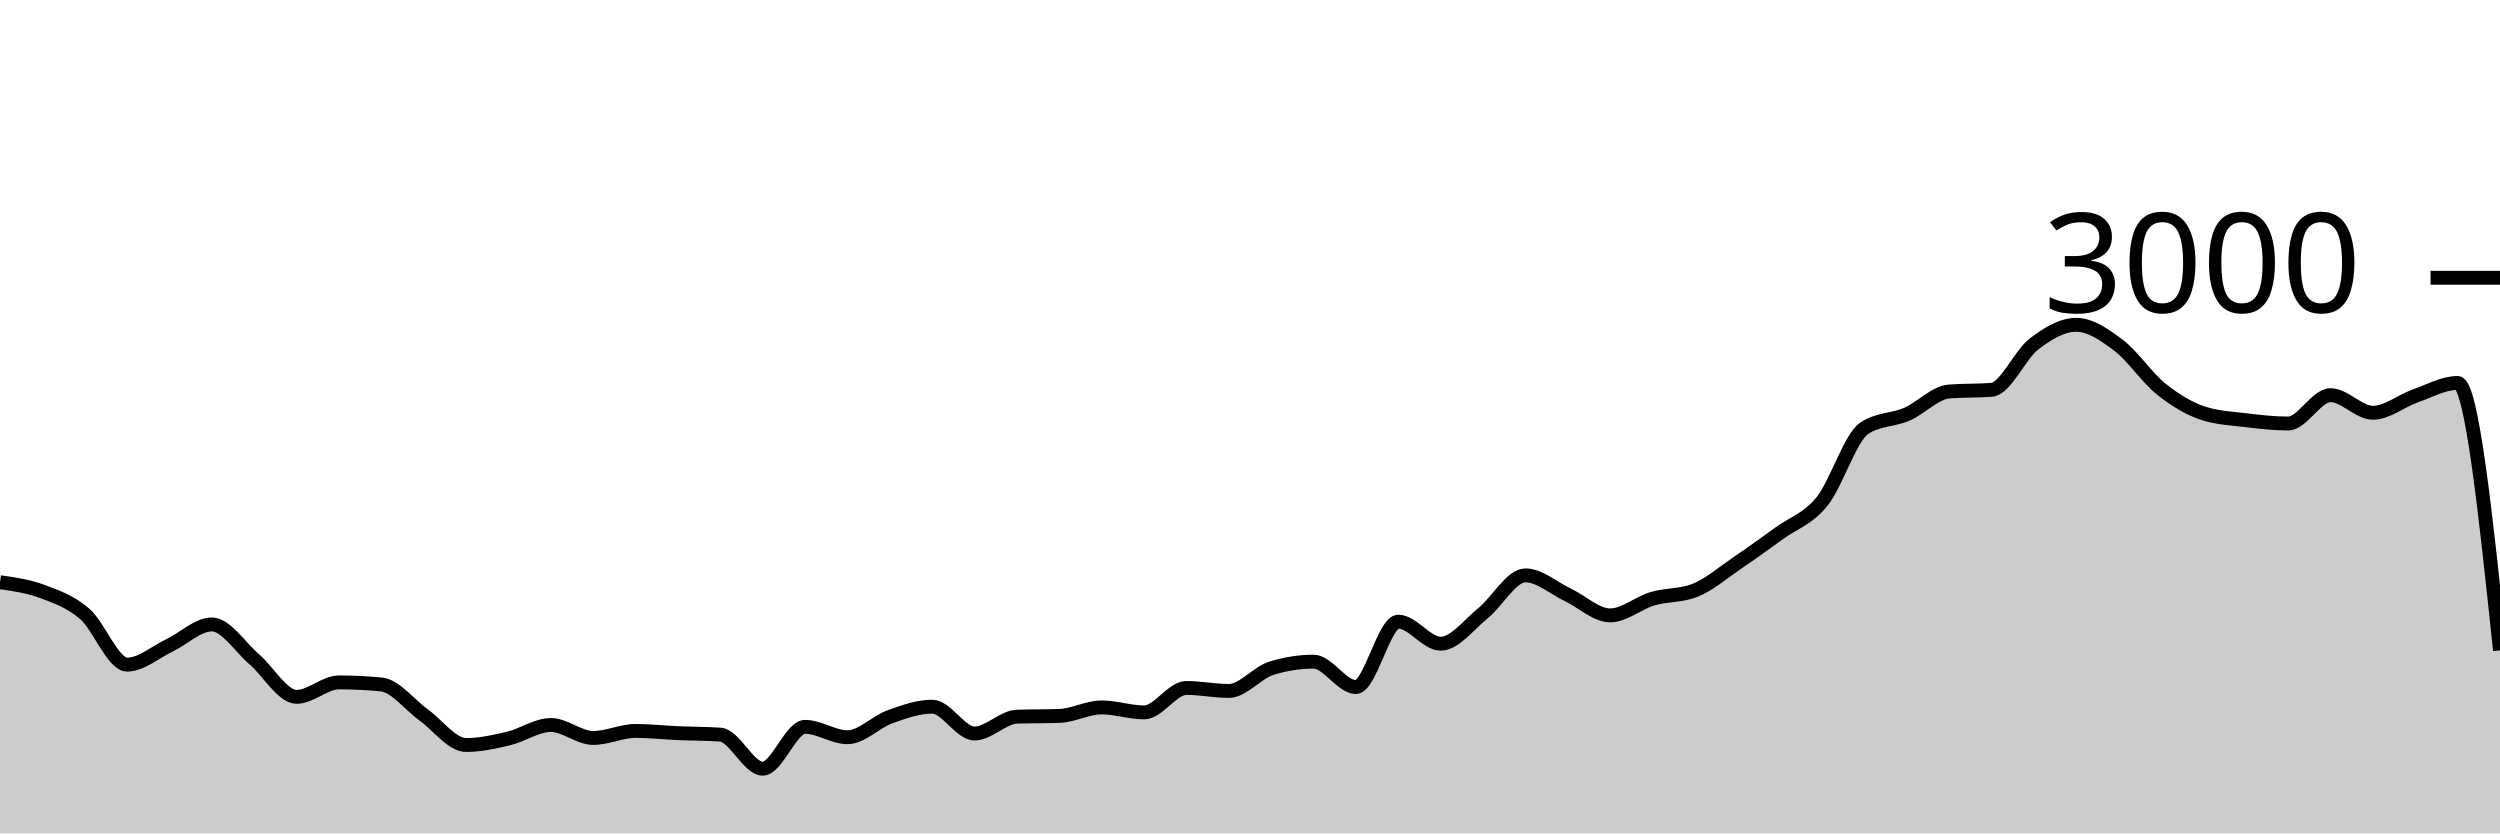
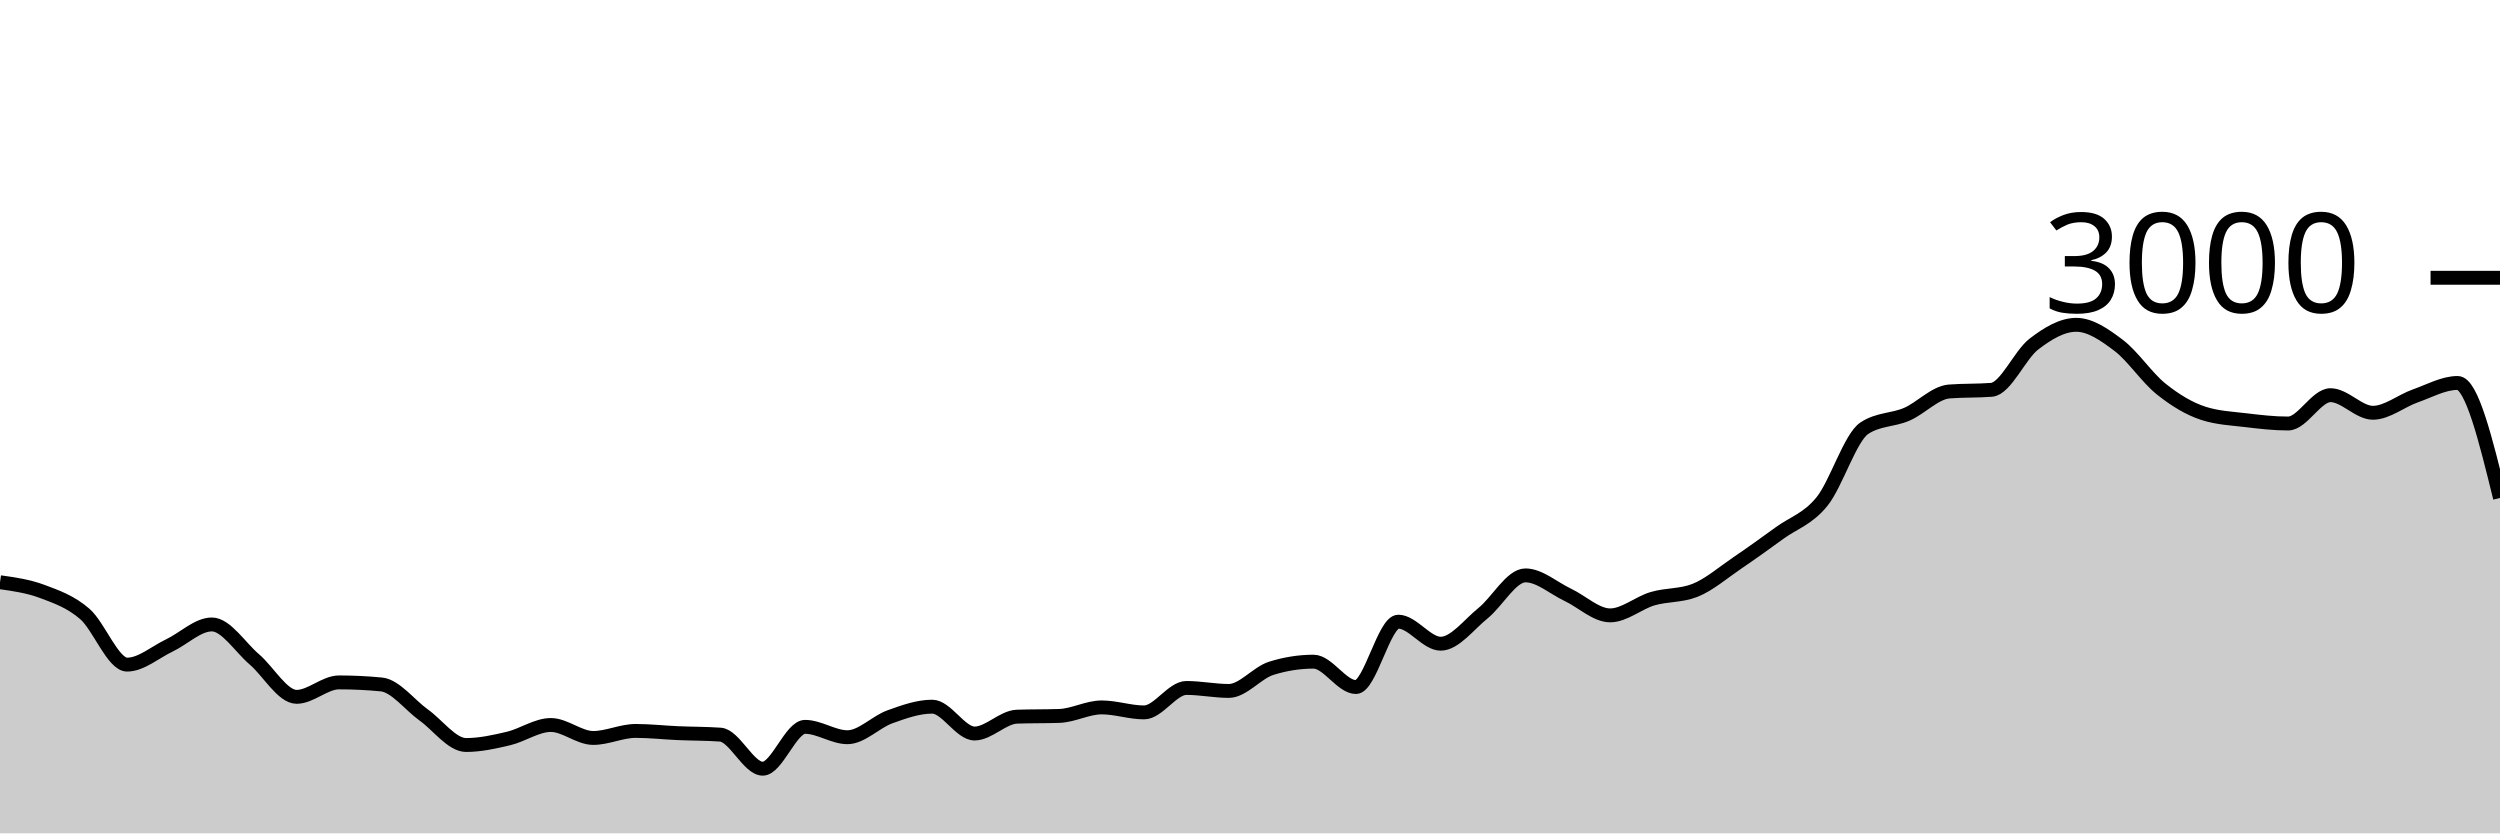
<svg xmlns="http://www.w3.org/2000/svg" viewBox="0 0 180 60">
  <g transform="translate(0,20)">
-     <path class="area" fill="rgba(0, 0, 0, 0.2)" d="M0,21.92C1.017,22.063,2.034,22.207,3.051,22.587C4.068,22.967,5.085,23.322,6.102,24.2C7.119,25.078,8.136,27.853,9.153,27.853C10.169,27.853,11.186,26.949,12.203,26.467C13.22,25.984,14.237,24.96,15.254,24.96C16.271,24.96,17.288,26.598,18.305,27.467C19.322,28.336,20.339,30.173,21.356,30.173C22.373,30.173,23.39,29.133,24.407,29.133C25.424,29.133,26.441,29.182,27.458,29.28C28.475,29.378,29.492,30.753,30.508,31.48C31.525,32.207,32.542,33.64,33.559,33.64C34.576,33.64,35.593,33.413,36.61,33.173C37.627,32.933,38.644,32.2,39.661,32.2C40.678,32.2,41.695,33.133,42.712,33.133C43.729,33.133,44.746,32.627,45.763,32.627C46.78,32.627,47.797,32.742,48.814,32.787C49.831,32.831,50.847,32.822,51.864,32.893C52.881,32.964,53.898,35.347,54.915,35.347C55.932,35.347,56.949,32.333,57.966,32.333C58.983,32.333,60,33.08,61.017,33.08C62.034,33.08,63.051,31.98,64.068,31.613C65.085,31.247,66.102,30.88,67.119,30.88C68.136,30.88,69.153,32.813,70.169,32.813C71.186,32.813,72.203,31.636,73.22,31.6C74.237,31.564,75.254,31.582,76.271,31.547C77.288,31.511,78.305,30.933,79.322,30.933C80.339,30.933,81.356,31.293,82.373,31.293C83.39,31.293,84.407,29.533,85.424,29.533C86.441,29.533,87.458,29.747,88.475,29.747C89.492,29.747,90.508,28.44,91.525,28.12C92.542,27.8,93.559,27.64,94.576,27.64C95.593,27.64,96.61,29.467,97.627,29.467C98.644,29.467,99.661,24.76,100.678,24.76C101.695,24.76,102.712,26.347,103.729,26.347C104.746,26.347,105.763,24.967,106.78,24.147C107.797,23.327,108.814,21.427,109.831,21.427C110.847,21.427,111.864,22.347,112.881,22.827C113.898,23.307,114.915,24.307,115.932,24.307C116.949,24.307,117.966,23.407,118.983,23.107C120,22.807,121.017,22.907,122.034,22.507C123.051,22.107,124.068,21.222,125.085,20.533C126.102,19.844,127.119,19.111,128.136,18.373C129.153,17.636,130.169,17.364,131.186,16.107C132.203,14.849,133.22,11.493,134.237,10.827C135.254,10.16,136.271,10.267,137.288,9.827C138.305,9.387,139.322,8.267,140.339,8.187C141.356,8.107,142.373,8.147,143.39,8.067C144.407,7.987,145.424,5.553,146.441,4.773C147.458,3.993,148.475,3.387,149.492,3.387C150.508,3.387,151.525,4.098,152.542,4.867C153.559,5.636,154.576,7.184,155.593,8C156.61,8.816,157.627,9.431,158.644,9.76C159.661,10.089,160.678,10.131,161.695,10.253C162.712,10.376,163.729,10.493,164.746,10.493C165.763,10.493,166.78,8.453,167.797,8.453C168.814,8.453,169.831,9.72,170.847,9.72C171.864,9.72,172.881,8.864,173.898,8.507C174.915,8.149,175.932,7.573,176.949,7.573C177.966,7.573,178.983,17.2,180,26.827L180,40C178.983,40,177.966,40,176.949,40C175.932,40,174.915,40,173.898,40C172.881,40,171.864,40,170.847,40C169.831,40,168.814,40,167.797,40C166.78,40,165.763,40,164.746,40C163.729,40,162.712,40,161.695,40C160.678,40,159.661,40,158.644,40C157.627,40,156.61,40,155.593,40C154.576,40,153.559,40,152.542,40C151.525,40,150.508,40,149.492,40C148.475,40,147.458,40,146.441,40C145.424,40,144.407,40,143.39,40C142.373,40,141.356,40,140.339,40C139.322,40,138.305,40,137.288,40C136.271,40,135.254,40,134.237,40C133.22,40,132.203,40,131.186,40C130.169,40,129.153,40,128.136,40C127.119,40,126.102,40,125.085,40C124.068,40,123.051,40,122.034,40C121.017,40,120,40,118.983,40C117.966,40,116.949,40,115.932,40C114.915,40,113.898,40,112.881,40C111.864,40,110.847,40,109.831,40C108.814,40,107.797,40,106.78,40C105.763,40,104.746,40,103.729,40C102.712,40,101.695,40,100.678,40C99.661,40,98.644,40,97.627,40C96.61,40,95.593,40,94.576,40C93.559,40,92.542,40,91.525,40C90.508,40,89.492,40,88.475,40C87.458,40,86.441,40,85.424,40C84.407,40,83.39,40,82.373,40C81.356,40,80.339,40,79.322,40C78.305,40,77.288,40,76.271,40C75.254,40,74.237,40,73.22,40C72.203,40,71.186,40,70.169,40C69.153,40,68.136,40,67.119,40C66.102,40,65.085,40,64.068,40C63.051,40,62.034,40,61.017,40C60,40,58.983,40,57.966,40C56.949,40,55.932,40,54.915,40C53.898,40,52.881,40,51.864,40C50.847,40,49.831,40,48.814,40C47.797,40,46.78,40,45.763,40C44.746,40,43.729,40,42.712,40C41.695,40,40.678,40,39.661,40C38.644,40,37.627,40,36.61,40C35.593,40,34.576,40,33.559,40C32.542,40,31.525,40,30.508,40C29.492,40,28.475,40,27.458,40C26.441,40,25.424,40,24.407,40C23.39,40,22.373,40,21.356,40C20.339,40,19.322,40,18.305,40C17.288,40,16.271,40,15.254,40C14.237,40,13.22,40,12.203,40C11.186,40,10.169,40,9.153,40C8.136,40,7.119,40,6.102,40C5.085,40,4.068,40,3.051,40C2.034,40,1.017,40,0,40Z" />
-     <path class="line" stroke="black" fill="none" d="M0,21.92C1.017,22.063,2.034,22.207,3.051,22.587C4.068,22.967,5.085,23.322,6.102,24.2C7.119,25.078,8.136,27.853,9.153,27.853C10.169,27.853,11.186,26.949,12.203,26.467C13.22,25.984,14.237,24.96,15.254,24.96C16.271,24.96,17.288,26.598,18.305,27.467C19.322,28.336,20.339,30.173,21.356,30.173C22.373,30.173,23.39,29.133,24.407,29.133C25.424,29.133,26.441,29.182,27.458,29.28C28.475,29.378,29.492,30.753,30.508,31.48C31.525,32.207,32.542,33.64,33.559,33.64C34.576,33.64,35.593,33.413,36.61,33.173C37.627,32.933,38.644,32.2,39.661,32.2C40.678,32.2,41.695,33.133,42.712,33.133C43.729,33.133,44.746,32.627,45.763,32.627C46.78,32.627,47.797,32.742,48.814,32.787C49.831,32.831,50.847,32.822,51.864,32.893C52.881,32.964,53.898,35.347,54.915,35.347C55.932,35.347,56.949,32.333,57.966,32.333C58.983,32.333,60,33.08,61.017,33.08C62.034,33.08,63.051,31.98,64.068,31.613C65.085,31.247,66.102,30.88,67.119,30.88C68.136,30.88,69.153,32.813,70.169,32.813C71.186,32.813,72.203,31.636,73.22,31.6C74.237,31.564,75.254,31.582,76.271,31.547C77.288,31.511,78.305,30.933,79.322,30.933C80.339,30.933,81.356,31.293,82.373,31.293C83.39,31.293,84.407,29.533,85.424,29.533C86.441,29.533,87.458,29.747,88.475,29.747C89.492,29.747,90.508,28.44,91.525,28.12C92.542,27.8,93.559,27.64,94.576,27.64C95.593,27.64,96.61,29.467,97.627,29.467C98.644,29.467,99.661,24.76,100.678,24.76C101.695,24.76,102.712,26.347,103.729,26.347C104.746,26.347,105.763,24.967,106.78,24.147C107.797,23.327,108.814,21.427,109.831,21.427C110.847,21.427,111.864,22.347,112.881,22.827C113.898,23.307,114.915,24.307,115.932,24.307C116.949,24.307,117.966,23.407,118.983,23.107C120,22.807,121.017,22.907,122.034,22.507C123.051,22.107,124.068,21.222,125.085,20.533C126.102,19.844,127.119,19.111,128.136,18.373C129.153,17.636,130.169,17.364,131.186,16.107C132.203,14.849,133.22,11.493,134.237,10.827C135.254,10.16,136.271,10.267,137.288,9.827C138.305,9.387,139.322,8.267,140.339,8.187C141.356,8.107,142.373,8.147,143.39,8.067C144.407,7.987,145.424,5.553,146.441,4.773C147.458,3.993,148.475,3.387,149.492,3.387C150.508,3.387,151.525,4.098,152.542,4.867C153.559,5.636,154.576,7.184,155.593,8C156.61,8.816,157.627,9.431,158.644,9.76C159.661,10.089,160.678,10.131,161.695,10.253C162.712,10.376,163.729,10.493,164.746,10.493C165.763,10.493,166.78,8.453,167.797,8.453C168.814,8.453,169.831,9.72,170.847,9.72C171.864,9.72,172.881,8.864,173.898,8.507C174.915,8.149,175.932,7.573,176.949,7.573C177.966,7.573,178.983,17.2,180,26.827" />
+     <path class="area" fill="rgba(0, 0, 0, 0.2)" d="M0,21.92C1.017,22.063,2.034,22.207,3.051,22.587C4.068,22.967,5.085,23.322,6.102,24.2C7.119,25.078,8.136,27.853,9.153,27.853C10.169,27.853,11.186,26.949,12.203,26.467C13.22,25.984,14.237,24.96,15.254,24.96C16.271,24.96,17.288,26.598,18.305,27.467C19.322,28.336,20.339,30.173,21.356,30.173C22.373,30.173,23.39,29.133,24.407,29.133C25.424,29.133,26.441,29.182,27.458,29.28C28.475,29.378,29.492,30.753,30.508,31.48C31.525,32.207,32.542,33.64,33.559,33.64C34.576,33.64,35.593,33.413,36.61,33.173C37.627,32.933,38.644,32.2,39.661,32.2C40.678,32.2,41.695,33.133,42.712,33.133C43.729,33.133,44.746,32.627,45.763,32.627C46.78,32.627,47.797,32.742,48.814,32.787C49.831,32.831,50.847,32.822,51.864,32.893C52.881,32.964,53.898,35.347,54.915,35.347C55.932,35.347,56.949,32.333,57.966,32.333C58.983,32.333,60,33.08,61.017,33.08C62.034,33.08,63.051,31.98,64.068,31.613C65.085,31.247,66.102,30.88,67.119,30.88C68.136,30.88,69.153,32.813,70.169,32.813C71.186,32.813,72.203,31.636,73.22,31.6C74.237,31.564,75.254,31.582,76.271,31.547C77.288,31.511,78.305,30.933,79.322,30.933C80.339,30.933,81.356,31.293,82.373,31.293C83.39,31.293,84.407,29.533,85.424,29.533C86.441,29.533,87.458,29.747,88.475,29.747C89.492,29.747,90.508,28.44,91.525,28.12C92.542,27.8,93.559,27.64,94.576,27.64C95.593,27.64,96.61,29.467,97.627,29.467C98.644,29.467,99.661,24.76,100.678,24.76C101.695,24.76,102.712,26.347,103.729,26.347C104.746,26.347,105.763,24.967,106.78,24.147C107.797,23.327,108.814,21.427,109.831,21.427C110.847,21.427,111.864,22.347,112.881,22.827C113.898,23.307,114.915,24.307,115.932,24.307C116.949,24.307,117.966,23.407,118.983,23.107C120,22.807,121.017,22.907,122.034,22.507C123.051,22.107,124.068,21.222,125.085,20.533C126.102,19.844,127.119,19.111,128.136,18.373C129.153,17.636,130.169,17.364,131.186,16.107C132.203,14.849,133.22,11.493,134.237,10.827C135.254,10.16,136.271,10.267,137.288,9.827C138.305,9.387,139.322,8.267,140.339,8.187C141.356,8.107,142.373,8.147,143.39,8.067C144.407,7.987,145.424,5.553,146.441,4.773C147.458,3.993,148.475,3.387,149.492,3.387C150.508,3.387,151.525,4.098,152.542,4.867C153.559,5.636,154.576,7.184,155.593,8C156.61,8.816,157.627,9.431,158.644,9.76C159.661,10.089,160.678,10.131,161.695,10.253C162.712,10.376,163.729,10.493,164.746,10.493C165.763,10.493,166.78,8.453,167.797,8.453C168.814,8.453,169.831,9.72,170.847,9.72C171.864,9.72,172.881,8.864,173.898,8.507C174.915,8.149,175.932,7.573,176.949,7.573C177.966,7.573,178.983,11.713,180,15.853L180,40C178.983,40,177.966,40,176.949,40C175.932,40,174.915,40,173.898,40C172.881,40,171.864,40,170.847,40C169.831,40,168.814,40,167.797,40C166.78,40,165.763,40,164.746,40C163.729,40,162.712,40,161.695,40C160.678,40,159.661,40,158.644,40C157.627,40,156.61,40,155.593,40C154.576,40,153.559,40,152.542,40C151.525,40,150.508,40,149.492,40C148.475,40,147.458,40,146.441,40C145.424,40,144.407,40,143.39,40C142.373,40,141.356,40,140.339,40C139.322,40,138.305,40,137.288,40C136.271,40,135.254,40,134.237,40C133.22,40,132.203,40,131.186,40C130.169,40,129.153,40,128.136,40C127.119,40,126.102,40,125.085,40C124.068,40,123.051,40,122.034,40C121.017,40,120,40,118.983,40C117.966,40,116.949,40,115.932,40C114.915,40,113.898,40,112.881,40C111.864,40,110.847,40,109.831,40C108.814,40,107.797,40,106.78,40C105.763,40,104.746,40,103.729,40C102.712,40,101.695,40,100.678,40C99.661,40,98.644,40,97.627,40C96.61,40,95.593,40,94.576,40C93.559,40,92.542,40,91.525,40C90.508,40,89.492,40,88.475,40C87.458,40,86.441,40,85.424,40C84.407,40,83.39,40,82.373,40C81.356,40,80.339,40,79.322,40C78.305,40,77.288,40,76.271,40C75.254,40,74.237,40,73.22,40C72.203,40,71.186,40,70.169,40C69.153,40,68.136,40,67.119,40C66.102,40,65.085,40,64.068,40C63.051,40,62.034,40,61.017,40C60,40,58.983,40,57.966,40C56.949,40,55.932,40,54.915,40C53.898,40,52.881,40,51.864,40C50.847,40,49.831,40,48.814,40C47.797,40,46.78,40,45.763,40C44.746,40,43.729,40,42.712,40C41.695,40,40.678,40,39.661,40C38.644,40,37.627,40,36.61,40C35.593,40,34.576,40,33.559,40C32.542,40,31.525,40,30.508,40C29.492,40,28.475,40,27.458,40C26.441,40,25.424,40,24.407,40C23.39,40,22.373,40,21.356,40C20.339,40,19.322,40,18.305,40C17.288,40,16.271,40,15.254,40C14.237,40,13.22,40,12.203,40C11.186,40,10.169,40,9.153,40C8.136,40,7.119,40,6.102,40C5.085,40,4.068,40,3.051,40C2.034,40,1.017,40,0,40Z" />
+     <path class="line" stroke="black" fill="none" d="M0,21.92C1.017,22.063,2.034,22.207,3.051,22.587C4.068,22.967,5.085,23.322,6.102,24.2C7.119,25.078,8.136,27.853,9.153,27.853C10.169,27.853,11.186,26.949,12.203,26.467C13.22,25.984,14.237,24.96,15.254,24.96C16.271,24.96,17.288,26.598,18.305,27.467C19.322,28.336,20.339,30.173,21.356,30.173C22.373,30.173,23.39,29.133,24.407,29.133C25.424,29.133,26.441,29.182,27.458,29.28C28.475,29.378,29.492,30.753,30.508,31.48C31.525,32.207,32.542,33.64,33.559,33.64C34.576,33.64,35.593,33.413,36.61,33.173C37.627,32.933,38.644,32.2,39.661,32.2C40.678,32.2,41.695,33.133,42.712,33.133C43.729,33.133,44.746,32.627,45.763,32.627C46.78,32.627,47.797,32.742,48.814,32.787C49.831,32.831,50.847,32.822,51.864,32.893C52.881,32.964,53.898,35.347,54.915,35.347C55.932,35.347,56.949,32.333,57.966,32.333C58.983,32.333,60,33.08,61.017,33.08C62.034,33.08,63.051,31.98,64.068,31.613C65.085,31.247,66.102,30.88,67.119,30.88C68.136,30.88,69.153,32.813,70.169,32.813C71.186,32.813,72.203,31.636,73.22,31.6C74.237,31.564,75.254,31.582,76.271,31.547C77.288,31.511,78.305,30.933,79.322,30.933C80.339,30.933,81.356,31.293,82.373,31.293C83.39,31.293,84.407,29.533,85.424,29.533C86.441,29.533,87.458,29.747,88.475,29.747C89.492,29.747,90.508,28.44,91.525,28.12C92.542,27.8,93.559,27.64,94.576,27.64C95.593,27.64,96.61,29.467,97.627,29.467C98.644,29.467,99.661,24.76,100.678,24.76C101.695,24.76,102.712,26.347,103.729,26.347C104.746,26.347,105.763,24.967,106.78,24.147C107.797,23.327,108.814,21.427,109.831,21.427C110.847,21.427,111.864,22.347,112.881,22.827C113.898,23.307,114.915,24.307,115.932,24.307C116.949,24.307,117.966,23.407,118.983,23.107C120,22.807,121.017,22.907,122.034,22.507C123.051,22.107,124.068,21.222,125.085,20.533C126.102,19.844,127.119,19.111,128.136,18.373C129.153,17.636,130.169,17.364,131.186,16.107C132.203,14.849,133.22,11.493,134.237,10.827C135.254,10.16,136.271,10.267,137.288,9.827C138.305,9.387,139.322,8.267,140.339,8.187C141.356,8.107,142.373,8.147,143.39,8.067C144.407,7.987,145.424,5.553,146.441,4.773C147.458,3.993,148.475,3.387,149.492,3.387C150.508,3.387,151.525,4.098,152.542,4.867C153.559,5.636,154.576,7.184,155.593,8C156.61,8.816,157.627,9.431,158.644,9.76C159.661,10.089,160.678,10.131,161.695,10.253C162.712,10.376,163.729,10.493,164.746,10.493C165.763,10.493,166.78,8.453,167.797,8.453C168.814,8.453,169.831,9.72,170.847,9.72C171.864,9.72,172.881,8.864,173.898,8.507C174.915,8.149,175.932,7.573,176.949,7.573C177.966,7.573,178.983,11.713,180,15.853" />
    <path class="axis-ceiling" stroke-width="1" stroke="black" fill="none" d="M175,0L180,0" />
    <text class="axis-ceiling-label" font-family="sans-serif" text-anchor="end" font-size="10px" x="170" y="2.5">3000</text>
  </g>
</svg>
